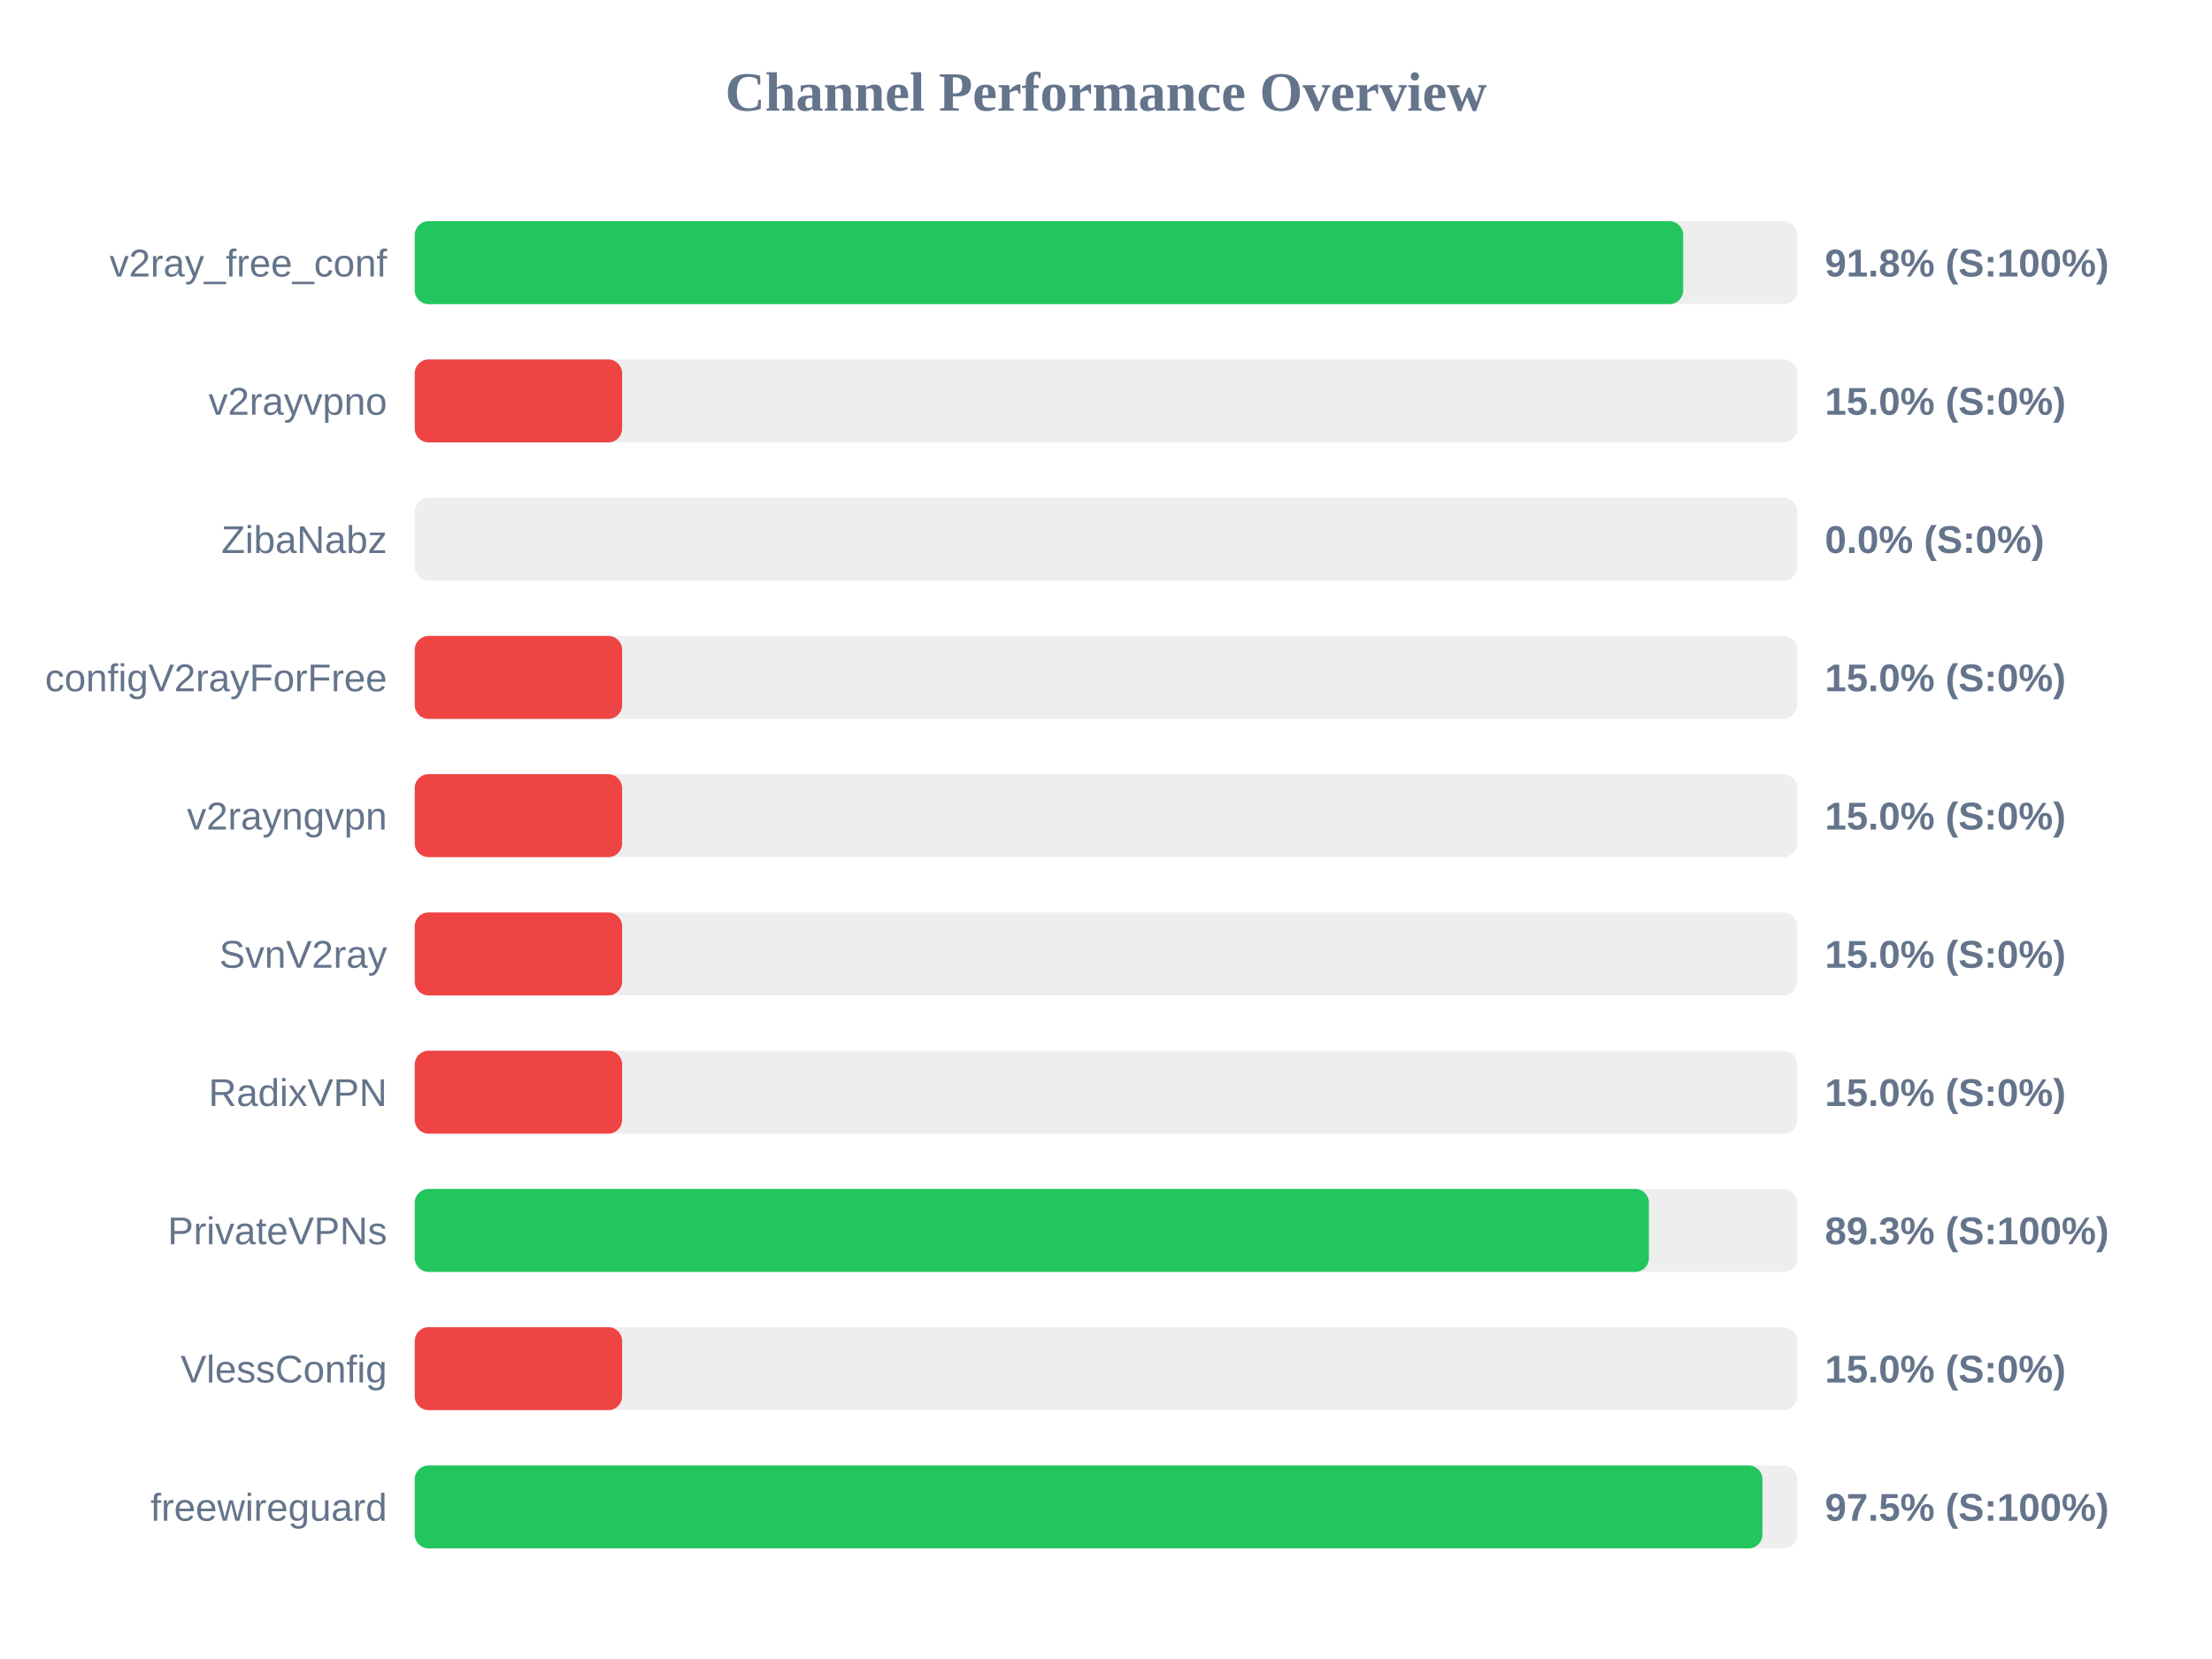
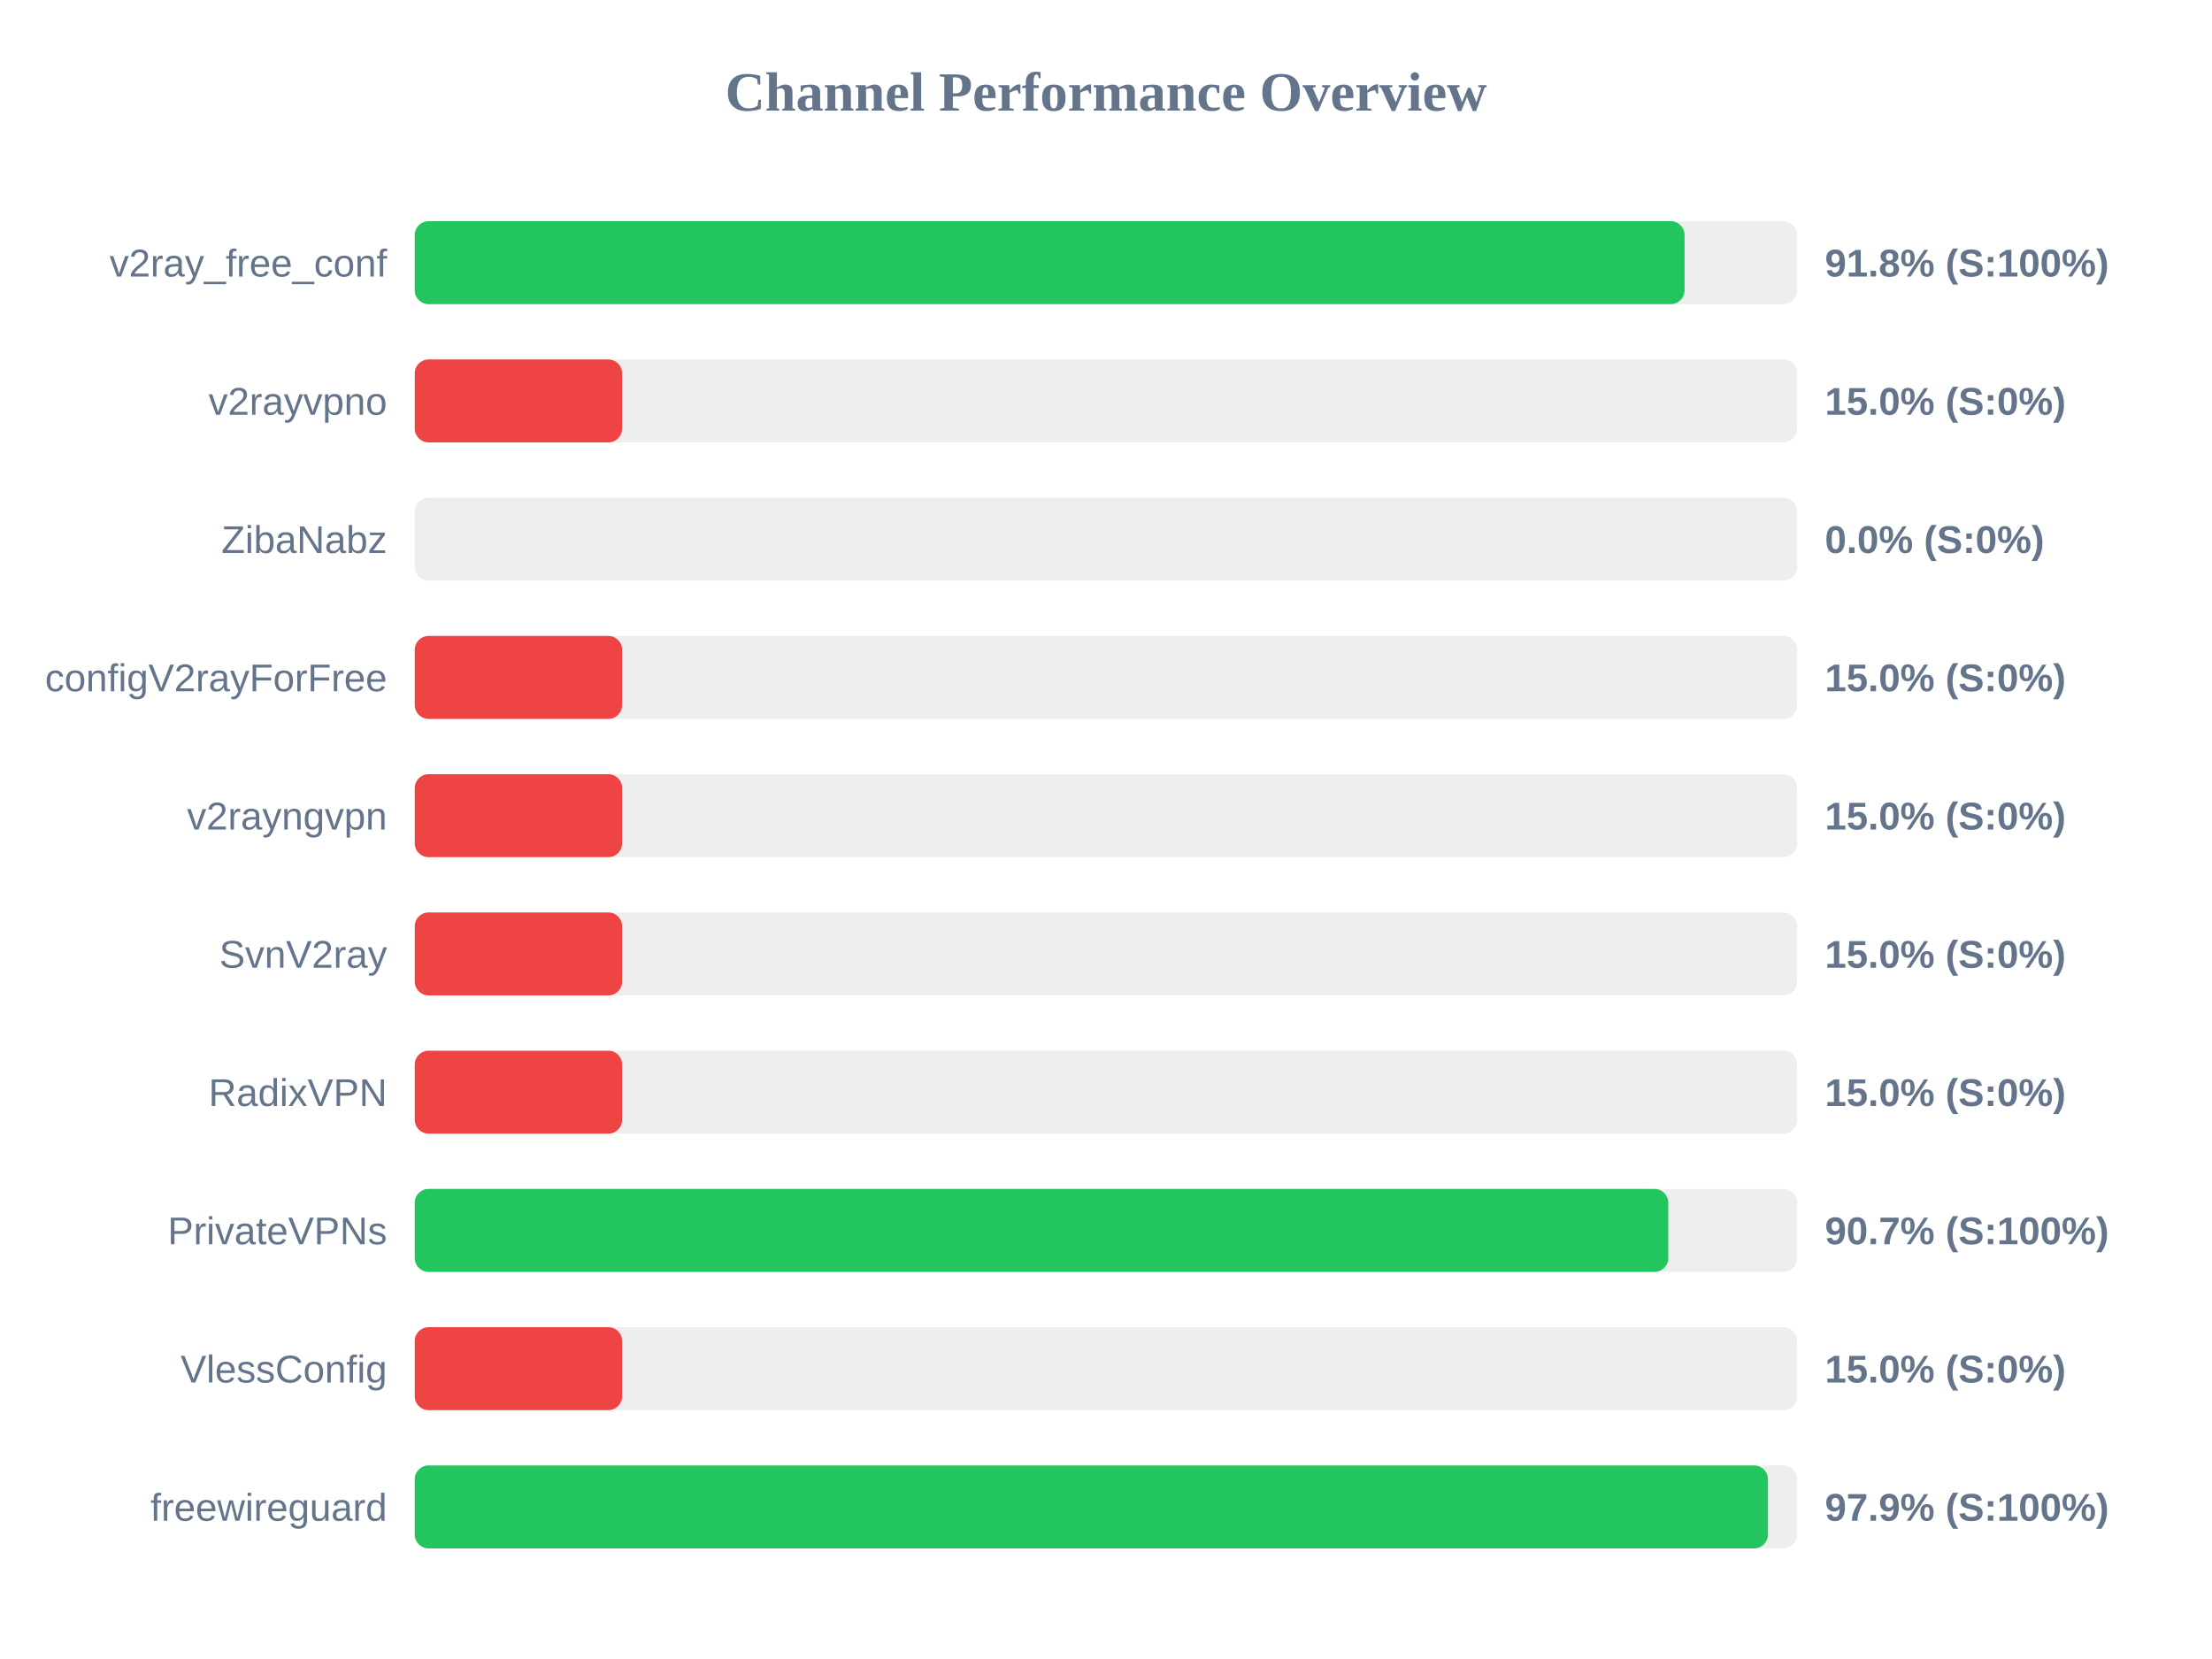
<svg xmlns="http://www.w3.org/2000/svg" width="800" height="600" version="1.1">
  <style>
        .row { font: 14px Arial; fill: #64748b; }
        .score { font: bold 14px Arial; fill: #64748b; }
    </style>
  <text x="400" y="40" text-anchor="middle" font-size="20px" font-weight="bold" fill="#64748b">Channel Performance Overview</text>
  <rect x="150" y="80" width="500" height="30" fill="#eee" rx="5" />
-   <rect x="150" y="80" width="458.75" height="30" fill="#22c55e" rx="5" />
+   <rect x="150" y="80" width="459.25" height="30" fill="#22c55e" rx="5" />
  <text x="140" y="100" text-anchor="end" class="row">v2ray_free_conf</text>
  <text x="660" y="100" text-anchor="start" class="score">91.8% (S:100%)</text>
  <rect x="150" y="130" width="500" height="30" fill="#eee" rx="5" />
  <rect x="150" y="130" width="75.0" height="30" fill="#ef4444" rx="5" />
  <text x="140" y="150" text-anchor="end" class="row">v2rayvpno</text>
  <text x="660" y="150" text-anchor="start" class="score">15.0% (S:0%)</text>
  <rect x="150" y="180" width="500" height="30" fill="#eee" rx="5" />
  <rect x="150" y="180" width="0.0" height="30" fill="#ef4444" rx="5" />
  <text x="140" y="200" text-anchor="end" class="row">ZibaNabz</text>
  <text x="660" y="200" text-anchor="start" class="score">0.0% (S:0%)</text>
  <rect x="150" y="230" width="500" height="30" fill="#eee" rx="5" />
  <rect x="150" y="230" width="75.0" height="30" fill="#ef4444" rx="5" />
  <text x="140" y="250" text-anchor="end" class="row">configV2rayForFree</text>
  <text x="660" y="250" text-anchor="start" class="score">15.0% (S:0%)</text>
  <rect x="150" y="280" width="500" height="30" fill="#eee" rx="5" />
  <rect x="150" y="280" width="75.0" height="30" fill="#ef4444" rx="5" />
  <text x="140" y="300" text-anchor="end" class="row">v2rayngvpn</text>
  <text x="660" y="300" text-anchor="start" class="score">15.0% (S:0%)</text>
  <rect x="150" y="330" width="500" height="30" fill="#eee" rx="5" />
  <rect x="150" y="330" width="75.0" height="30" fill="#ef4444" rx="5" />
  <text x="140" y="350" text-anchor="end" class="row">SvnV2ray</text>
  <text x="660" y="350" text-anchor="start" class="score">15.0% (S:0%)</text>
  <rect x="150" y="380" width="500" height="30" fill="#eee" rx="5" />
  <rect x="150" y="380" width="75.0" height="30" fill="#ef4444" rx="5" />
  <text x="140" y="400" text-anchor="end" class="row">RadixVPN</text>
  <text x="660" y="400" text-anchor="start" class="score">15.0% (S:0%)</text>
  <rect x="150" y="430" width="500" height="30" fill="#eee" rx="5" />
-   <rect x="150" y="430" width="446.35" height="30" fill="#22c55e" rx="5" />
+   <rect x="150" y="430" width="453.35" height="30" fill="#22c55e" rx="5" />
  <text x="140" y="450" text-anchor="end" class="row">PrivateVPNs</text>
-   <text x="660" y="450" text-anchor="start" class="score">89.3% (S:100%)</text>
+   <text x="660" y="450" text-anchor="start" class="score">90.7% (S:100%)</text>
  <rect x="150" y="480" width="500" height="30" fill="#eee" rx="5" />
  <rect x="150" y="480" width="75.0" height="30" fill="#ef4444" rx="5" />
  <text x="140" y="500" text-anchor="end" class="row">VlessConfig</text>
  <text x="660" y="500" text-anchor="start" class="score">15.0% (S:0%)</text>
  <rect x="150" y="530" width="500" height="30" fill="#eee" rx="5" />
-   <rect x="150" y="530" width="487.4" height="30" fill="#22c55e" rx="5" />
+   <rect x="150" y="530" width="489.4" height="30" fill="#22c55e" rx="5" />
  <text x="140" y="550" text-anchor="end" class="row">freewireguard</text>
-   <text x="660" y="550" text-anchor="start" class="score">97.5% (S:100%)</text>
+   <text x="660" y="550" text-anchor="start" class="score">97.9% (S:100%)</text>
</svg>
